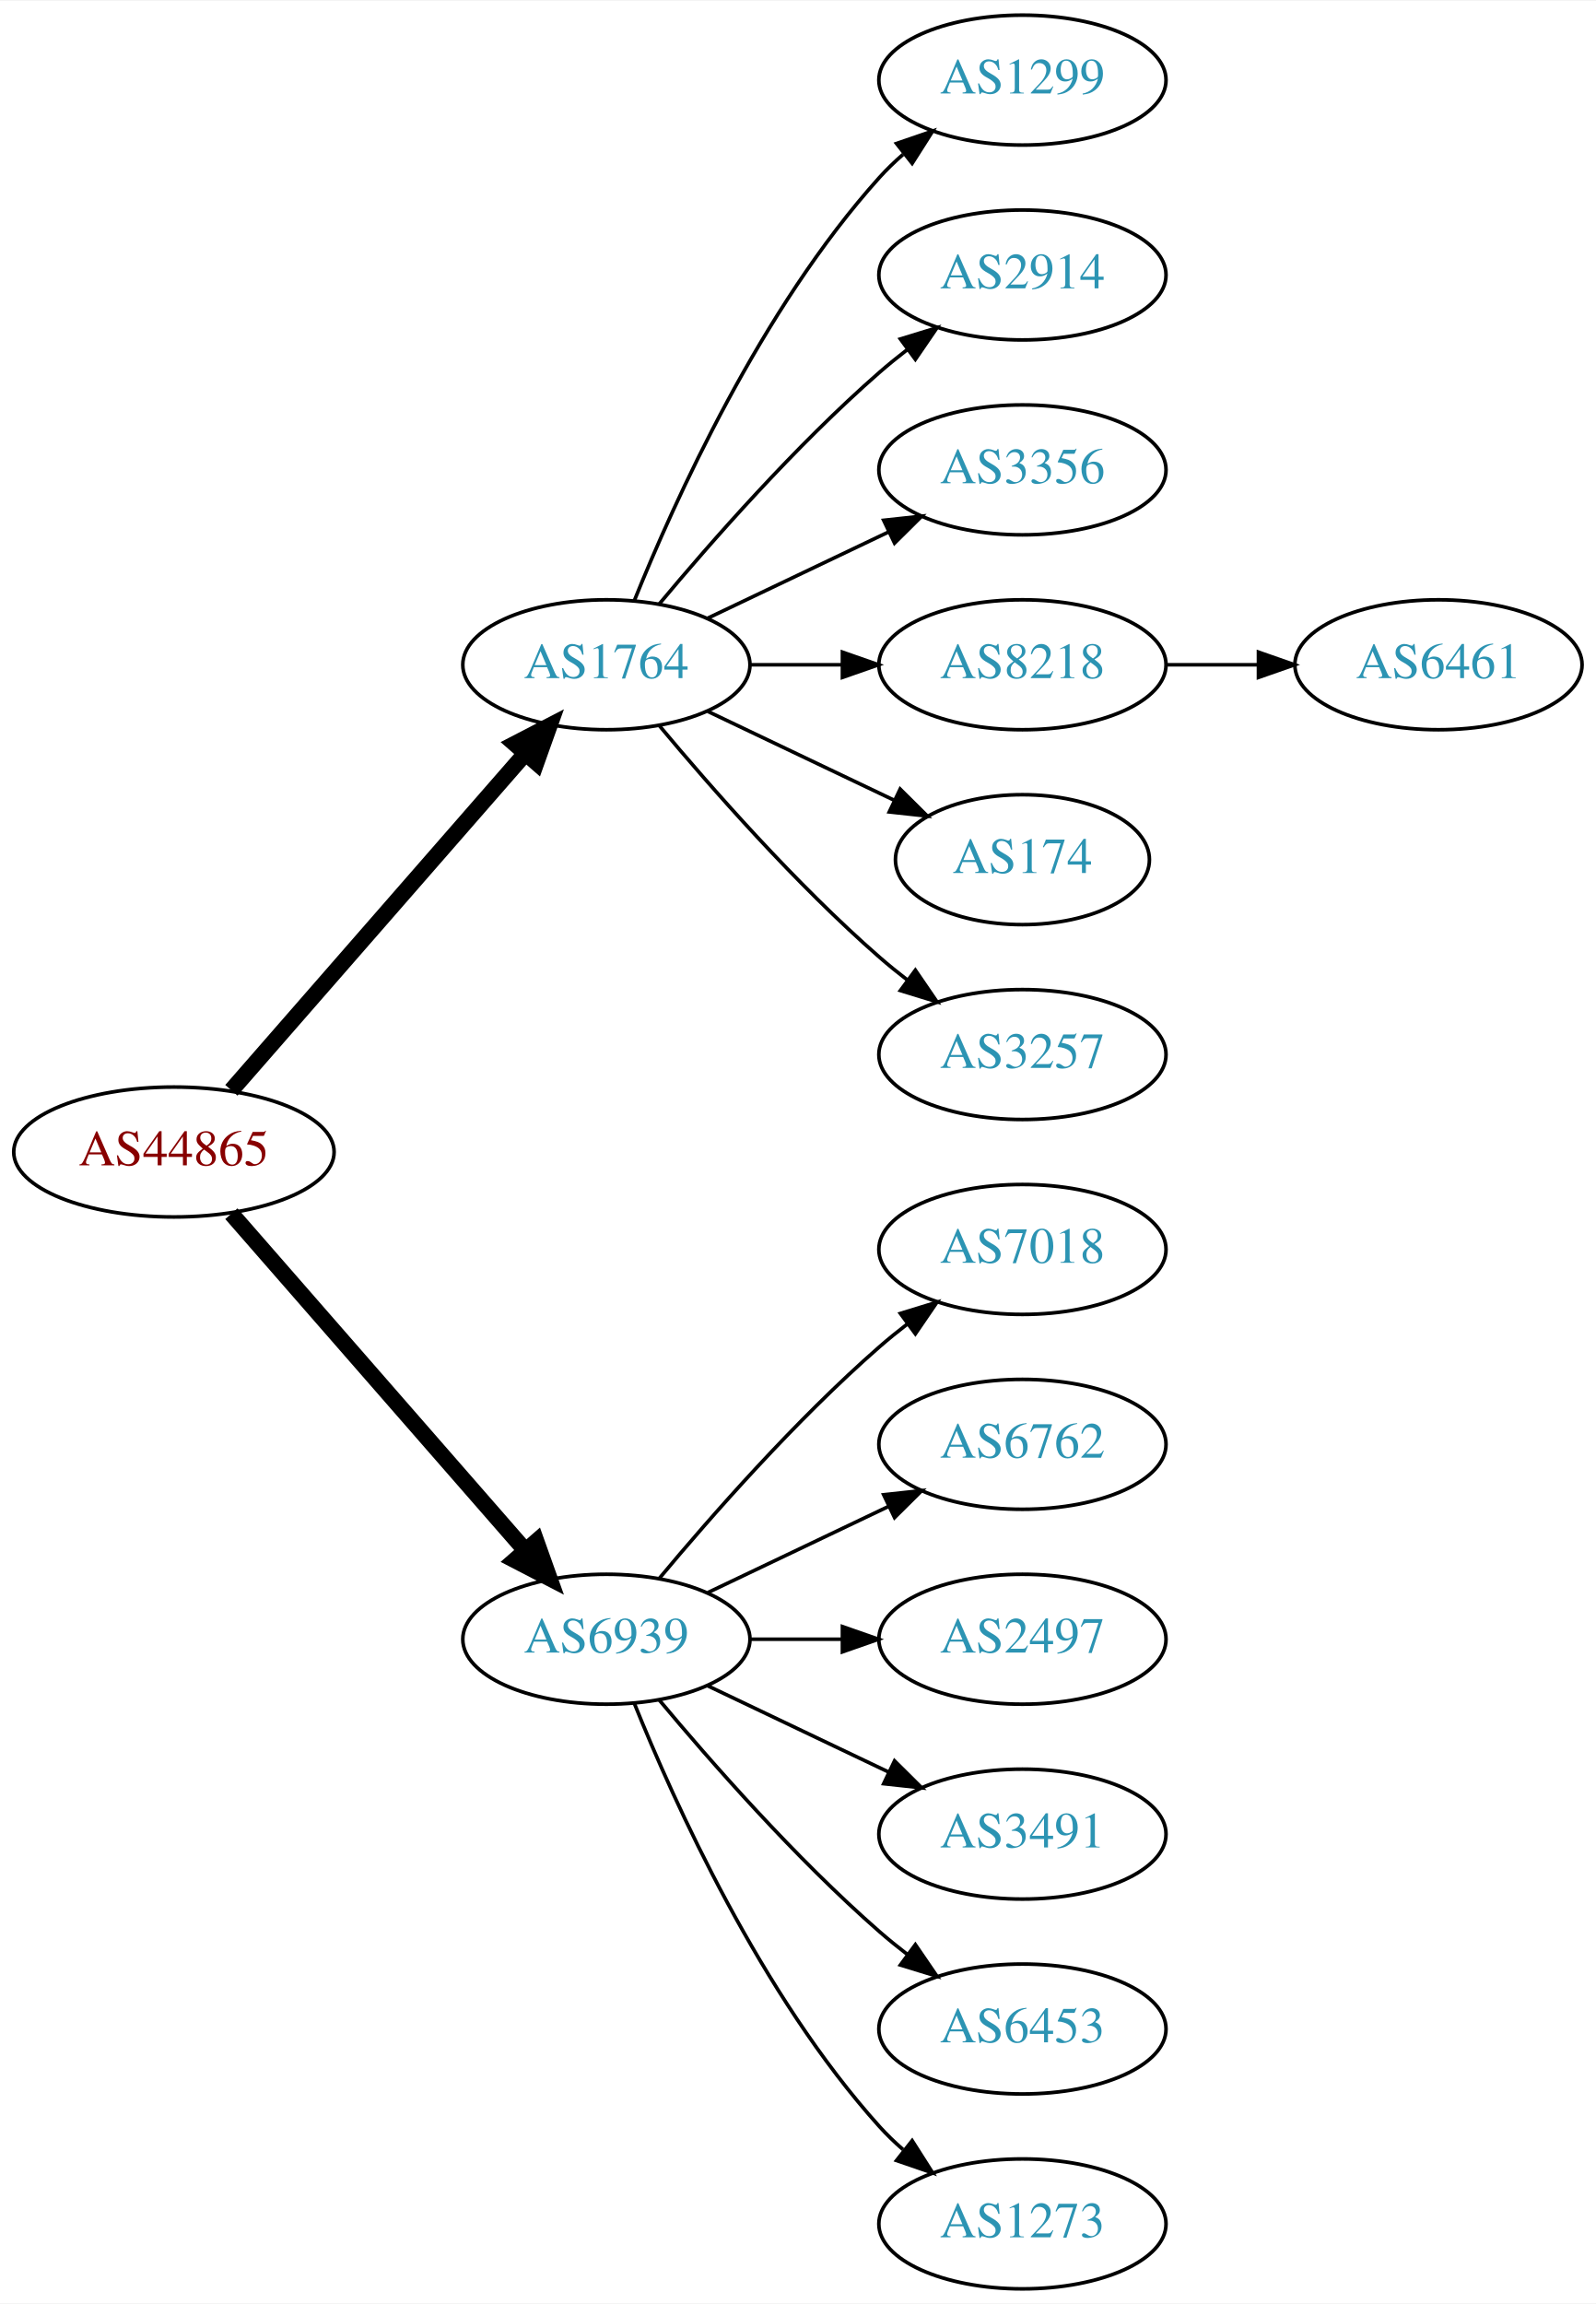
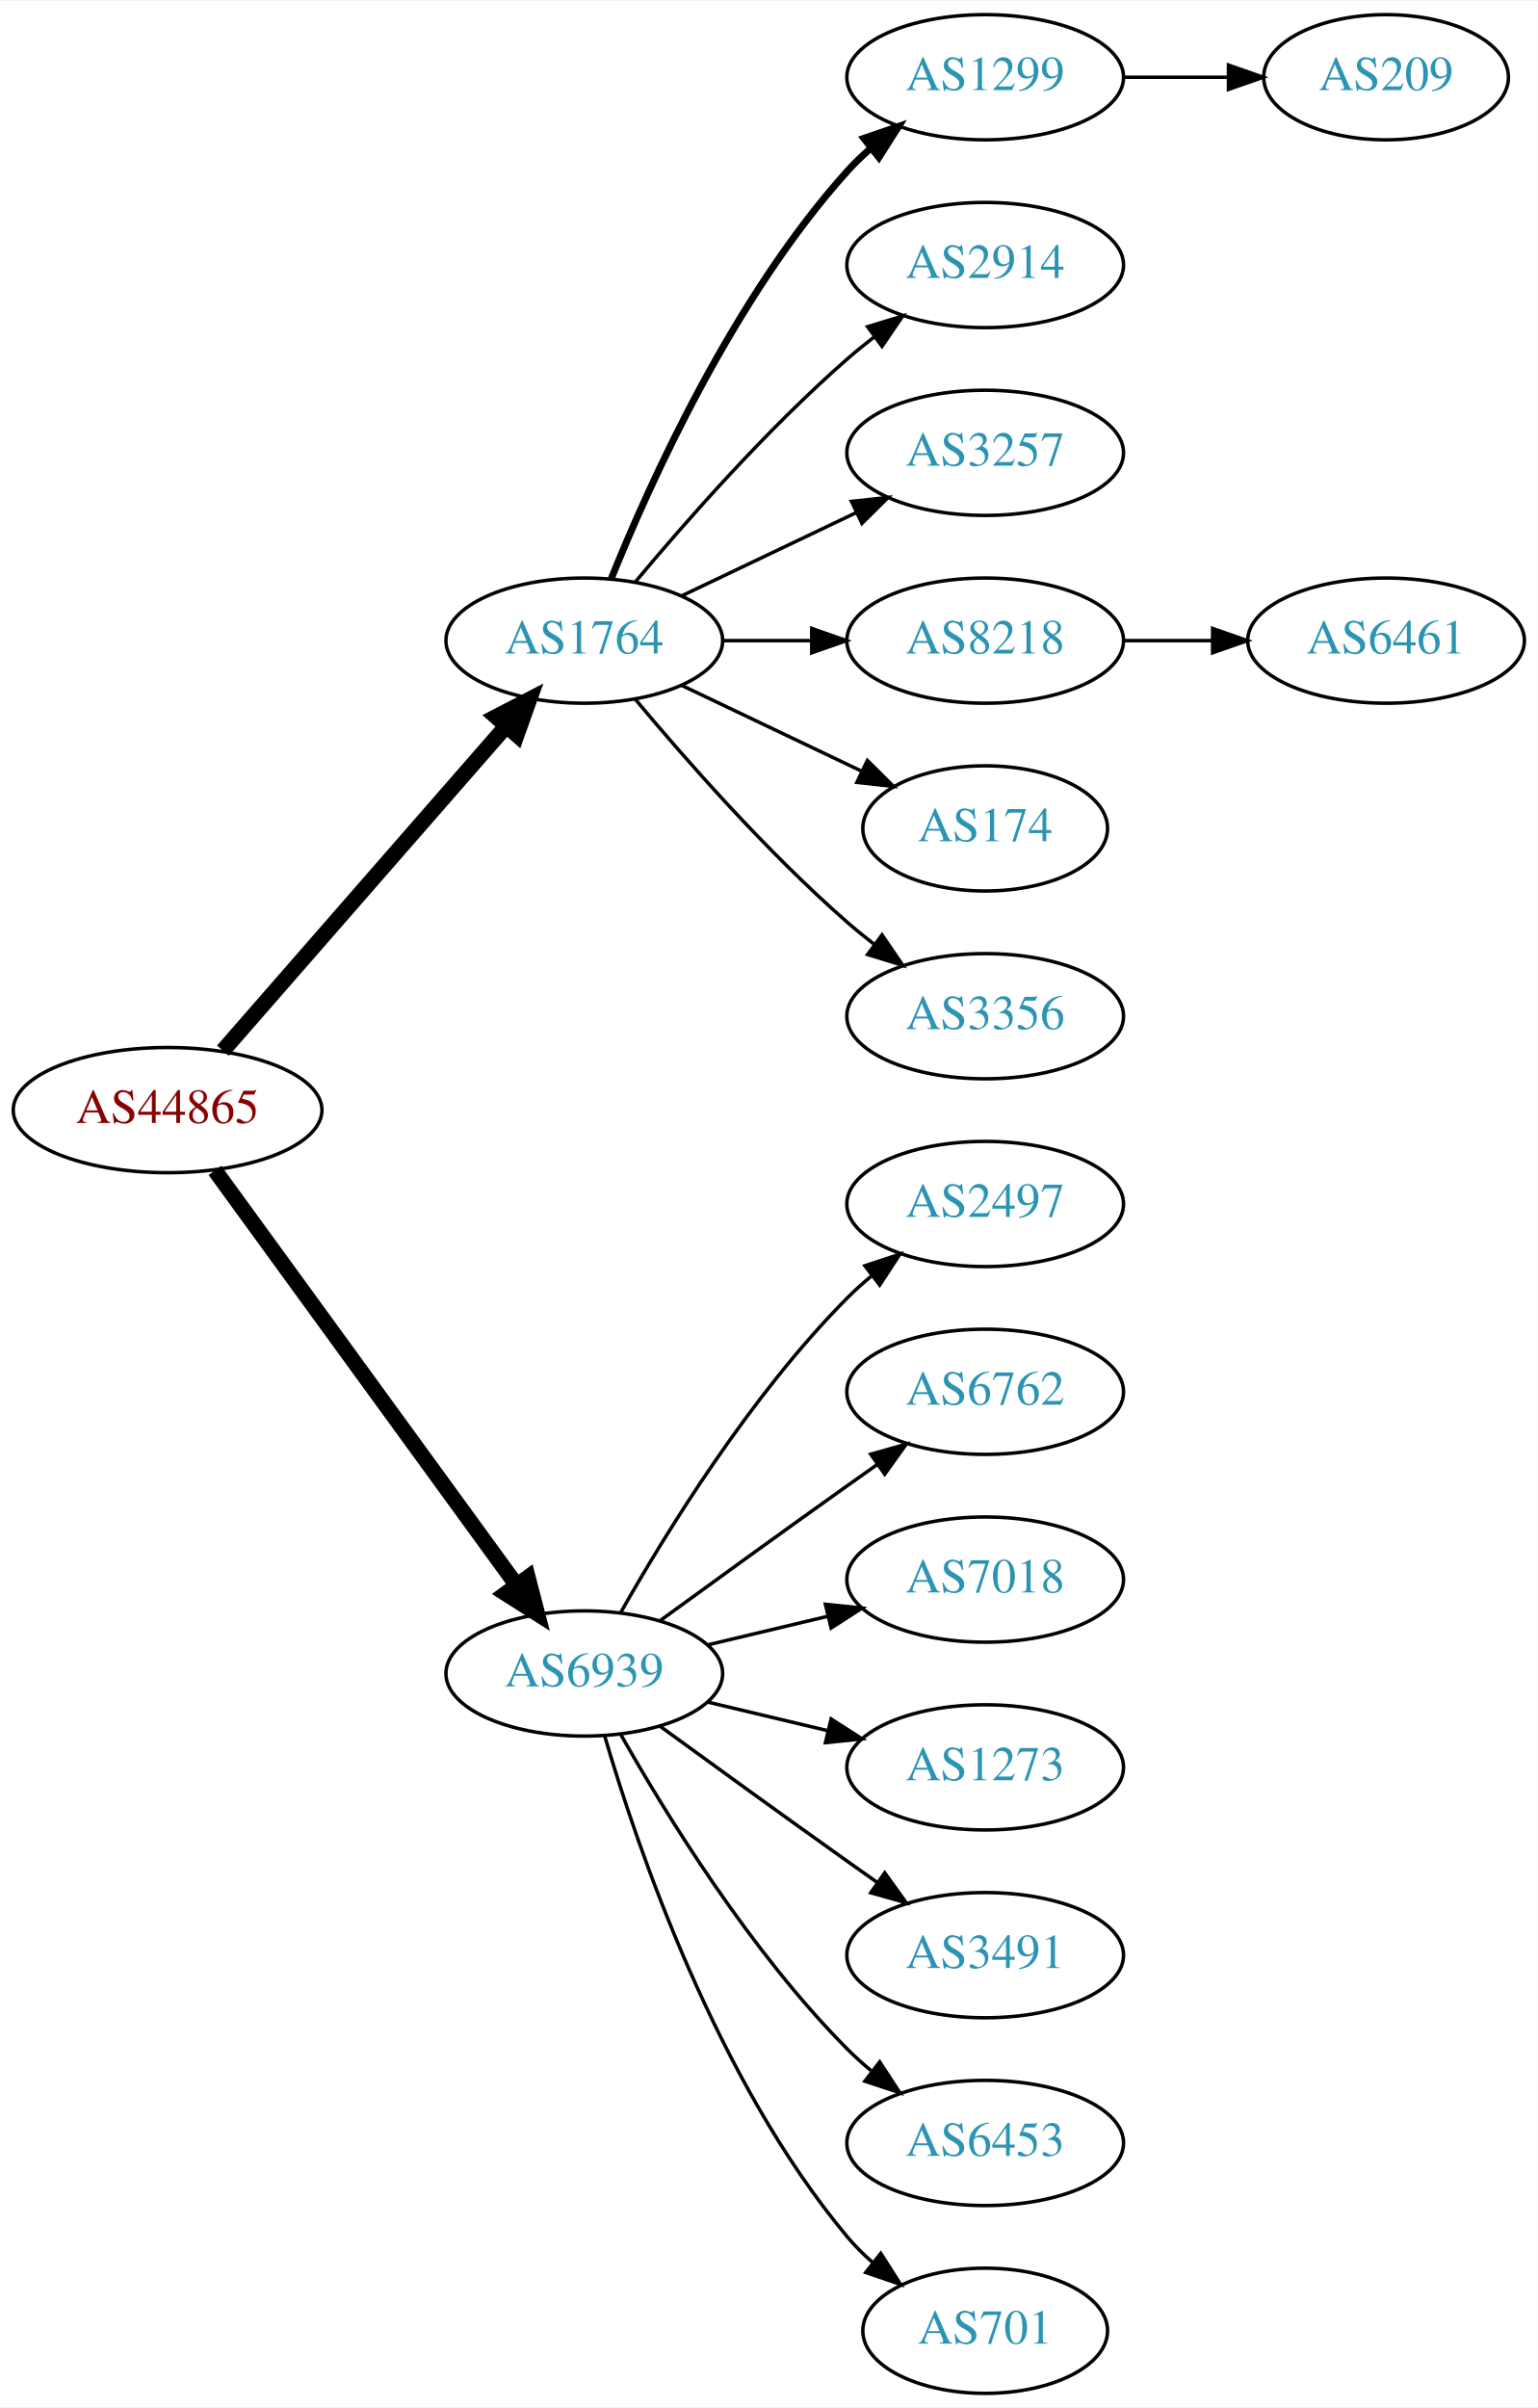
- <svg xmlns="http://www.w3.org/2000/svg" xmlns:xlink="http://www.w3.org/1999/xlink" width="442pt" height="638pt" viewBox="0.00 0.00 442.27 638.00">
-   <g id="graph0" class="graph" transform="scale(1 1) rotate(0) translate(4 634)">
-     <polygon fill="white" stroke="none" points="-4,4 -4,-634 438.271,-634 438.271,4 -4,4" />
+ <svg xmlns="http://www.w3.org/2000/svg" xmlns:xlink="http://www.w3.org/1999/xlink" width="442pt" height="692pt" viewBox="0.00 0.00 442.27 692.00">
+   <g id="graph0" class="graph" transform="scale(1 1) rotate(0) translate(4 688)">
+     <polygon fill="white" stroke="none" points="-4,4 -4,-688 438.271,-688 438.271,4 -4,4" />
    <g id="node1" class="node">
      <g id="a_node1">
        <a xlink:href="/asn/44865" xlink:title="AS44865 ~ derStandard.at GmbH [AT]">
-           <ellipse fill="#ffffff" stroke="black" cx="44.196" cy="-315" rx="44.393" ry="18" />
-           <text text-anchor="middle" x="44.196" y="-311.3" font-family="Times,serif" font-size="14.00" fill="#880000">AS44865</text>
+           <ellipse fill="#ffffff" stroke="black" cx="44.196" cy="-369" rx="44.393" ry="18" />
+           <text text-anchor="middle" x="44.196" y="-365.3" font-family="Times,serif" font-size="14.00" fill="#880000">AS44865</text>
        </a>
      </g>
    </g>
    <g id="node2" class="node">
      <g id="a_node2">
        <a xlink:href="/asn/1764" xlink:title="AS1764 ~ NEXTLAYER-AS [AT]">
-           <ellipse fill="#ffffff" stroke="black" cx="164.039" cy="-450" rx="39.794" ry="18" />
-           <text text-anchor="middle" x="164.039" y="-446.3" font-family="Times,serif" font-size="14.00" fill="#2c94b3">AS1764</text>
+           <ellipse fill="#ffffff" stroke="black" cx="164.039" cy="-504" rx="39.794" ry="18" />
+           <text text-anchor="middle" x="164.039" y="-500.3" font-family="Times,serif" font-size="14.00" fill="#2c94b3">AS1764</text>
        </a>
      </g>
    </g>
    <g id="edge1" class="edge">
-       <path fill="none" stroke="black" stroke-width="4.5" d="M60.121,-332.098C80.663,-355.631 117.782,-398.155 141.379,-425.187" />
-       <polygon fill="black" stroke="black" stroke-width="4.5" points="138.692,-428.097 148.235,-433.041 144.625,-422.918 138.692,-428.097" />
+       <path fill="none" stroke="black" stroke-width="4.5" d="M60.121,-386.098C80.663,-409.631 117.782,-452.155 141.379,-479.187" />
+       <polygon fill="black" stroke="black" stroke-width="4.5" points="138.692,-482.097 148.235,-487.041 144.625,-476.918 138.692,-482.097" />
    </g>
    <g id="node3" class="node">
      <g id="a_node3">
        <a xlink:href="/asn/6939" xlink:title="AS6939 ~ Hurricane Electric LLC [US]">
-           <ellipse fill="#ffffff" stroke="black" cx="164.039" cy="-180" rx="39.794" ry="18" />
-           <text text-anchor="middle" x="164.039" y="-176.3" font-family="Times,serif" font-size="14.00" fill="#2c94b3">AS6939</text>
+           <ellipse fill="#ffffff" stroke="black" cx="164.039" cy="-207" rx="39.794" ry="18" />
+           <text text-anchor="middle" x="164.039" y="-203.3" font-family="Times,serif" font-size="14.00" fill="#2c94b3">AS6939</text>
        </a>
      </g>
    </g>
    <g id="edge2" class="edge">
-       <path fill="none" stroke="black" stroke-width="4.5" d="M60.121,-297.902C80.663,-274.369 117.782,-231.845 141.379,-204.813" />
-       <polygon fill="black" stroke="black" stroke-width="4.5" points="144.625,-207.082 148.235,-196.959 138.692,-201.903 144.625,-207.082" />
+       <path fill="none" stroke="black" stroke-width="4.5" d="M57.807,-351.663C78.628,-323.04 120.29,-265.767 144.479,-232.514" />
+       <polygon fill="black" stroke="black" stroke-width="4.5" points="147.82,-234.615 150.518,-224.212 141.451,-229.983 147.82,-234.615" />
    </g>
    <g id="node4" class="node">
      <g id="a_node4">
        <a xlink:href="/asn/1299" xlink:title="AS1299 ~ Telia Carrier [EU]">
-           <ellipse fill="#ffffff" stroke="black" cx="279.332" cy="-612" rx="39.794" ry="18" />
-           <text text-anchor="middle" x="279.332" y="-608.3" font-family="Times,serif" font-size="14.00" fill="#2c94b3">AS1299</text>
+           <ellipse fill="#ffffff" stroke="black" cx="279.332" cy="-666" rx="39.794" ry="18" />
+           <text text-anchor="middle" x="279.332" y="-662.3" font-family="Times,serif" font-size="14.00" fill="#2c94b3">AS1299</text>
        </a>
      </g>
    </g>
    <g id="edge3" class="edge">
-       <path fill="none" stroke="black" d="M171.786,-467.787C182.837,-495.243 206.891,-548.578 239.685,-585 241.688,-587.224 243.906,-589.363 246.239,-591.397" />
-       <polygon fill="black" stroke="black" points="244.437,-594.433 254.458,-597.873 248.769,-588.935 244.437,-594.433" />
+       <path fill="none" stroke="black" stroke-width="2" d="M171.786,-521.787C182.837,-549.243 206.891,-602.578 239.685,-639 241.688,-641.224 243.906,-643.363 246.239,-645.397" />
+       <polygon fill="black" stroke="black" stroke-width="2" points="244.437,-648.433 254.458,-651.873 248.769,-642.935 244.437,-648.433" />
    </g>
    <g id="node5" class="node">
      <g id="a_node5">
        <a xlink:href="/asn/2914" xlink:title="AS2914 ~ NTT America, Inc. [US]">
-           <ellipse fill="#ffffff" stroke="black" cx="279.332" cy="-558" rx="39.794" ry="18" />
-           <text text-anchor="middle" x="279.332" y="-554.3" font-family="Times,serif" font-size="14.00" fill="#2c94b3">AS2914</text>
+           <ellipse fill="#ffffff" stroke="black" cx="279.332" cy="-612" rx="39.794" ry="18" />
+           <text text-anchor="middle" x="279.332" y="-608.3" font-family="Times,serif" font-size="14.00" fill="#2c94b3">AS2914</text>
        </a>
      </g>
    </g>
    <g id="edge4" class="edge">
-       <path fill="none" stroke="black" d="M178.669,-466.817C192.951,-483.929 216.498,-510.745 239.685,-531 242.151,-533.154 244.789,-535.294 247.487,-537.372" />
-       <polygon fill="black" stroke="black" points="245.512,-540.264 255.641,-543.37 249.66,-534.625 245.512,-540.264" />
+       <path fill="none" stroke="black" d="M178.669,-520.817C192.951,-537.929 216.498,-564.745 239.685,-585 242.151,-587.154 244.789,-589.294 247.487,-591.372" />
+       <polygon fill="black" stroke="black" points="245.512,-594.264 255.641,-597.37 249.66,-588.625 245.512,-594.264" />
    </g>
    <g id="node6" class="node">
      <g id="a_node6">
-         <a xlink:href="/asn/3356" xlink:title="AS3356 ~ Level 3 Parent, LLC [US]">
-           <ellipse fill="#ffffff" stroke="black" cx="279.332" cy="-504" rx="39.794" ry="18" />
-           <text text-anchor="middle" x="279.332" y="-500.3" font-family="Times,serif" font-size="14.00" fill="#2c94b3">AS3356</text>
+         <a xlink:href="/asn/3257" xlink:title="AS3257 ~ GTT [DE]">
+           <ellipse fill="#ffffff" stroke="black" cx="279.332" cy="-558" rx="39.794" ry="18" />
+           <text text-anchor="middle" x="279.332" y="-554.3" font-family="Times,serif" font-size="14.00" fill="#2c94b3">AS3257</text>
        </a>
      </g>
    </g>
    <g id="edge5" class="edge">
-       <path fill="none" stroke="black" d="M192.175,-462.934C207.169,-470.081 225.99,-479.052 242.213,-486.785" />
-       <polygon fill="black" stroke="black" points="240.884,-490.028 251.417,-491.171 243.895,-483.709 240.884,-490.028" />
+       <path fill="none" stroke="black" d="M192.175,-516.934C207.169,-524.081 225.99,-533.052 242.213,-540.785" />
+       <polygon fill="black" stroke="black" points="240.884,-544.028 251.417,-545.171 243.895,-537.709 240.884,-544.028" />
    </g>
    <g id="node7" class="node">
      <g id="a_node7">
        <a xlink:href="/asn/8218" xlink:title="AS8218 ~ legacy Neotelecoms [FR]">
-           <ellipse fill="#ffffff" stroke="black" cx="279.332" cy="-450" rx="39.794" ry="18" />
-           <text text-anchor="middle" x="279.332" y="-446.3" font-family="Times,serif" font-size="14.00" fill="#2c94b3">AS8218</text>
+           <ellipse fill="#ffffff" stroke="black" cx="279.332" cy="-504" rx="39.794" ry="18" />
+           <text text-anchor="middle" x="279.332" y="-500.3" font-family="Times,serif" font-size="14.00" fill="#2c94b3">AS8218</text>
        </a>
      </g>
    </g>
    <g id="edge6" class="edge">
-       <path fill="none" stroke="black" d="M203.711,-450C211.914,-450 220.678,-450 229.21,-450" />
-       <polygon fill="black" stroke="black" points="229.449,-453.5 239.449,-450 229.449,-446.5 229.449,-453.5" />
+       <path fill="none" stroke="black" d="M203.711,-504C211.914,-504 220.678,-504 229.21,-504" />
+       <polygon fill="black" stroke="black" points="229.449,-507.5 239.449,-504 229.449,-500.5 229.449,-507.5" />
    </g>
    <g id="node8" class="node">
      <g id="a_node8">
        <a xlink:href="/asn/174" xlink:title="AS174 ~ Cogent Communications [US]">
-           <ellipse fill="#ffffff" stroke="black" cx="279.332" cy="-396" rx="35.194" ry="18" />
-           <text text-anchor="middle" x="279.332" y="-392.3" font-family="Times,serif" font-size="14.00" fill="#2c94b3">AS174</text>
+           <ellipse fill="#ffffff" stroke="black" cx="279.332" cy="-450" rx="35.194" ry="18" />
+           <text text-anchor="middle" x="279.332" y="-446.3" font-family="Times,serif" font-size="14.00" fill="#2c94b3">AS174</text>
        </a>
      </g>
    </g>
    <g id="edge7" class="edge">
-       <path fill="none" stroke="black" d="M192.175,-437.066C207.607,-429.71 227.092,-420.423 243.628,-412.541" />
-       <polygon fill="black" stroke="black" points="245.448,-415.551 252.969,-408.089 242.436,-409.232 245.448,-415.551" />
+       <path fill="none" stroke="black" d="M192.175,-491.066C207.607,-483.71 227.092,-474.423 243.628,-466.541" />
+       <polygon fill="black" stroke="black" points="245.448,-469.551 252.969,-462.089 242.436,-463.232 245.448,-469.551" />
    </g>
    <g id="node9" class="node">
      <g id="a_node9">
-         <a xlink:href="/asn/3257" xlink:title="AS3257 ~ GTT [DE]">
-           <ellipse fill="#ffffff" stroke="black" cx="279.332" cy="-342" rx="39.794" ry="18" />
-           <text text-anchor="middle" x="279.332" y="-338.3" font-family="Times,serif" font-size="14.00" fill="#2c94b3">AS3257</text>
+         <a xlink:href="/asn/3356" xlink:title="AS3356 ~ Level 3 Parent, LLC [US]">
+           <ellipse fill="#ffffff" stroke="black" cx="279.332" cy="-396" rx="39.794" ry="18" />
+           <text text-anchor="middle" x="279.332" y="-392.3" font-family="Times,serif" font-size="14.00" fill="#2c94b3">AS3356</text>
        </a>
      </g>
    </g>
    <g id="edge8" class="edge">
-       <path fill="none" stroke="black" d="M178.669,-433.183C192.951,-416.071 216.498,-389.255 239.685,-369 242.151,-366.846 244.789,-364.706 247.487,-362.628" />
-       <polygon fill="black" stroke="black" points="249.66,-365.375 255.641,-356.63 245.512,-359.736 249.66,-365.375" />
-     </g>
-     <g id="node11" class="node">
-       <g id="a_node11">
-         <a xlink:href="/asn/7018" xlink:title="AS7018 ~ AT&amp;T Services, Inc. [US]">
-           <ellipse fill="#ffffff" stroke="black" cx="279.332" cy="-288" rx="39.794" ry="18" />
-           <text text-anchor="middle" x="279.332" y="-284.3" font-family="Times,serif" font-size="14.00" fill="#2c94b3">AS7018</text>
-         </a>
-       </g>
-     </g>
-     <g id="edge10" class="edge">
-       <path fill="none" stroke="black" d="M178.669,-196.817C192.951,-213.929 216.498,-240.745 239.685,-261 242.151,-263.154 244.789,-265.294 247.487,-267.372" />
-       <polygon fill="black" stroke="black" points="245.512,-270.264 255.641,-273.37 249.66,-264.625 245.512,-270.264" />
+       <path fill="none" stroke="black" d="M178.669,-487.183C192.951,-470.071 216.498,-443.255 239.685,-423 242.151,-420.846 244.789,-418.706 247.487,-416.628" />
+       <polygon fill="black" stroke="black" points="249.66,-419.375 255.641,-410.63 245.512,-413.736 249.66,-419.375" />
    </g>
    <g id="node12" class="node">
      <g id="a_node12">
-         <a xlink:href="/asn/6762" xlink:title="AS6762 ~ TELECOM ITALIA SPARKLE S.p.A. [IT]">
-           <ellipse fill="#ffffff" stroke="black" cx="279.332" cy="-234" rx="39.794" ry="18" />
-           <text text-anchor="middle" x="279.332" y="-230.3" font-family="Times,serif" font-size="14.00" fill="#2c94b3">AS6762</text>
+         <a xlink:href="/asn/2497" xlink:title="AS2497 ~ Internet Initiative Japan Inc. [JP]">
+           <ellipse fill="#ffffff" stroke="black" cx="279.332" cy="-342" rx="39.794" ry="18" />
+           <text text-anchor="middle" x="279.332" y="-338.3" font-family="Times,serif" font-size="14.00" fill="#2c94b3">AS2497</text>
        </a>
      </g>
    </g>
    <g id="edge11" class="edge">
-       <path fill="none" stroke="black" d="M192.175,-192.934C207.169,-200.081 225.99,-209.052 242.213,-216.785" />
-       <polygon fill="black" stroke="black" points="240.884,-220.028 251.417,-221.171 243.895,-213.709 240.884,-220.028" />
+       <path fill="none" stroke="black" d="M174.498,-224.49C187.28,-247.096 211.712,-286.886 239.685,-315 241.796,-317.121 244.092,-319.188 246.477,-321.171" />
+       <polygon fill="black" stroke="black" points="244.73,-324.242 254.793,-327.556 248.993,-318.69 244.73,-324.242" />
    </g>
    <g id="node13" class="node">
      <g id="a_node13">
-         <a xlink:href="/asn/2497" xlink:title="AS2497 ~ Internet Initiative Japan Inc. [JP]">
-           <ellipse fill="#ffffff" stroke="black" cx="279.332" cy="-180" rx="39.794" ry="18" />
-           <text text-anchor="middle" x="279.332" y="-176.3" font-family="Times,serif" font-size="14.00" fill="#2c94b3">AS2497</text>
+         <a xlink:href="/asn/6762" xlink:title="AS6762 ~ TELECOM ITALIA SPARKLE S.p.A. [IT]">
+           <ellipse fill="#ffffff" stroke="black" cx="279.332" cy="-288" rx="39.794" ry="18" />
+           <text text-anchor="middle" x="279.332" y="-284.3" font-family="Times,serif" font-size="14.00" fill="#2c94b3">AS6762</text>
        </a>
      </g>
    </g>
    <g id="edge12" class="edge">
-       <path fill="none" stroke="black" d="M203.711,-180C211.914,-180 220.678,-180 229.21,-180" />
-       <polygon fill="black" stroke="black" points="229.449,-183.5 239.449,-180 229.449,-176.5 229.449,-183.5" />
+       <path fill="none" stroke="black" d="M185.887,-222.222C200.821,-233.091 221.435,-248.025 239.685,-261 242.506,-263.005 245.449,-265.085 248.397,-267.159" />
+       <polygon fill="black" stroke="black" points="246.424,-270.05 256.621,-272.926 250.443,-264.319 246.424,-270.05" />
    </g>
    <g id="node14" class="node">
      <g id="a_node14">
+         <a xlink:href="/asn/7018" xlink:title="AS7018 ~ AT&amp;T Services, Inc. [US]">
+           <ellipse fill="#ffffff" stroke="black" cx="279.332" cy="-234" rx="39.794" ry="18" />
+           <text text-anchor="middle" x="279.332" y="-230.3" font-family="Times,serif" font-size="14.00" fill="#2c94b3">AS7018</text>
+         </a>
+       </g>
+     </g>
+     <g id="edge13" class="edge">
+       <path fill="none" stroke="black" d="M199.646,-215.248C210.517,-217.838 222.671,-220.735 234.114,-223.462" />
+       <polygon fill="black" stroke="black" points="233.397,-226.889 243.936,-225.803 235.02,-220.08 233.397,-226.889" />
+     </g>
+     <g id="node15" class="node">
+       <g id="a_node15">
+         <a xlink:href="/asn/1273" xlink:title="AS1273 ~ Vodafone Group PLC [EU]">
+           <ellipse fill="#ffffff" stroke="black" cx="279.332" cy="-180" rx="39.794" ry="18" />
+           <text text-anchor="middle" x="279.332" y="-176.3" font-family="Times,serif" font-size="14.00" fill="#2c94b3">AS1273</text>
+         </a>
+       </g>
+     </g>
+     <g id="edge14" class="edge">
+       <path fill="none" stroke="black" d="M199.646,-198.752C210.517,-196.162 222.671,-193.265 234.114,-190.538" />
+       <polygon fill="black" stroke="black" points="235.02,-193.92 243.936,-188.197 233.397,-187.111 235.02,-193.92" />
+     </g>
+     <g id="node16" class="node">
+       <g id="a_node16">
        <a xlink:href="/asn/3491" xlink:title="AS3491 ~ PCCW Global, Inc. [US]">
          <ellipse fill="#ffffff" stroke="black" cx="279.332" cy="-126" rx="39.794" ry="18" />
          <text text-anchor="middle" x="279.332" y="-122.3" font-family="Times,serif" font-size="14.00" fill="#2c94b3">AS3491</text>
        </a>
      </g>
    </g>
-     <g id="edge13" class="edge">
-       <path fill="none" stroke="black" d="M192.175,-167.066C207.169,-159.919 225.99,-150.948 242.213,-143.215" />
-       <polygon fill="black" stroke="black" points="243.895,-146.291 251.417,-138.829 240.884,-139.972 243.895,-146.291" />
-     </g>
-     <g id="node15" class="node">
-       <g id="a_node15">
+     <g id="edge15" class="edge">
+       <path fill="none" stroke="black" d="M185.887,-191.778C200.821,-180.909 221.435,-165.975 239.685,-153 242.506,-150.995 245.449,-148.915 248.397,-146.841" />
+       <polygon fill="black" stroke="black" points="250.443,-149.681 256.621,-141.074 246.424,-143.95 250.443,-149.681" />
+     </g>
+     <g id="node17" class="node">
+       <g id="a_node17">
        <a xlink:href="/asn/6453" xlink:title="AS6453 ~ TATA COMMUNICATIONS (AMERICA) INC [US]">
          <ellipse fill="#ffffff" stroke="black" cx="279.332" cy="-72" rx="39.794" ry="18" />
          <text text-anchor="middle" x="279.332" y="-68.3" font-family="Times,serif" font-size="14.00" fill="#2c94b3">AS6453</text>
        </a>
      </g>
    </g>
-     <g id="edge14" class="edge">
-       <path fill="none" stroke="black" d="M178.669,-163.183C192.951,-146.071 216.498,-119.255 239.685,-99 242.151,-96.846 244.789,-94.706 247.487,-92.628" />
-       <polygon fill="black" stroke="black" points="249.66,-95.375 255.641,-86.63 245.512,-89.736 249.66,-95.375" />
-     </g>
-     <g id="node16" class="node">
-       <g id="a_node16">
-         <a xlink:href="/asn/1273" xlink:title="AS1273 ~ Vodafone Group PLC [EU]">
-           <ellipse fill="#ffffff" stroke="black" cx="279.332" cy="-18" rx="39.794" ry="18" />
-           <text text-anchor="middle" x="279.332" y="-14.3" font-family="Times,serif" font-size="14.00" fill="#2c94b3">AS1273</text>
-         </a>
-       </g>
-     </g>
-     <g id="edge15" class="edge">
-       <path fill="none" stroke="black" d="M171.786,-162.213C182.837,-134.757 206.891,-81.422 239.685,-45 241.688,-42.776 243.906,-40.637 246.239,-38.603" />
-       <polygon fill="black" stroke="black" points="248.769,-41.065 254.458,-32.127 244.437,-35.567 248.769,-41.065" />
+     <g id="edge16" class="edge">
+       <path fill="none" stroke="black" d="M174.498,-189.51C187.28,-166.904 211.712,-127.114 239.685,-99 241.796,-96.879 244.092,-94.812 246.477,-92.829" />
+       <polygon fill="black" stroke="black" points="248.993,-95.31 254.793,-86.444 244.73,-89.758 248.993,-95.31" />
+     </g>
+     <g id="node18" class="node">
+       <g id="a_node18">
+         <a xlink:href="/asn/701" xlink:title="AS701 ~ UUNET [US]">
+           <ellipse fill="#ffffff" stroke="black" cx="279.332" cy="-18" rx="35.194" ry="18" />
+           <text text-anchor="middle" x="279.332" y="-14.3" font-family="Times,serif" font-size="14.00" fill="#2c94b3">AS701</text>
+         </a>
+       </g>
+     </g>
+     <g id="edge17" class="edge">
+       <path fill="none" stroke="black" d="M169.913,-188.998C179.227,-157.156 202.043,-90.019 239.685,-45 241.838,-42.426 244.292,-39.983 246.896,-37.697" />
+       <polygon fill="black" stroke="black" points="249.303,-40.257 255.007,-31.328 244.98,-34.751 249.303,-40.257" />
+     </g>
+     <g id="node11" class="node">
+       <g id="a_node11">
+         <a xlink:href="/asn/209" xlink:title="AS209 ~ CenturyLink Communications, LLC [US]">
+           <ellipse fill="#ffffff" stroke="black" cx="394.625" cy="-666" rx="35.194" ry="18" />
+           <text text-anchor="middle" x="394.625" y="-662.3" font-family="Times,serif" font-size="14.00" fill="#2c94b3">AS209</text>
+         </a>
+       </g>
+     </g>
+     <g id="edge10" class="edge">
+       <path fill="none" stroke="black" d="M319.004,-666C328.709,-666 339.2,-666 349.163,-666" />
+       <polygon fill="black" stroke="black" points="349.299,-669.5 359.299,-666 349.299,-662.5 349.299,-669.5" />
    </g>
    <g id="node10" class="node">
      <g id="a_node10">
        <a xlink:href="/asn/6461" xlink:title="AS6461 ~ ZAYO-6461 [US]">
-           <ellipse fill="#ffffff" stroke="black" cx="394.625" cy="-450" rx="39.794" ry="18" />
-           <text text-anchor="middle" x="394.625" y="-446.3" font-family="Times,serif" font-size="14.00" fill="#2c94b3">AS6461</text>
+           <ellipse fill="#ffffff" stroke="black" cx="394.625" cy="-504" rx="39.794" ry="18" />
+           <text text-anchor="middle" x="394.625" y="-500.3" font-family="Times,serif" font-size="14.00" fill="#2c94b3">AS6461</text>
        </a>
      </g>
    </g>
    <g id="edge9" class="edge">
-       <path fill="none" stroke="black" d="M319.004,-450C327.207,-450 335.971,-450 344.503,-450" />
-       <polygon fill="black" stroke="black" points="344.742,-453.5 354.742,-450 344.742,-446.5 344.742,-453.5" />
+       <path fill="none" stroke="black" d="M319.004,-504C327.207,-504 335.971,-504 344.503,-504" />
+       <polygon fill="black" stroke="black" points="344.742,-507.5 354.742,-504 344.742,-500.5 344.742,-507.5" />
    </g>
  </g>
</svg>
